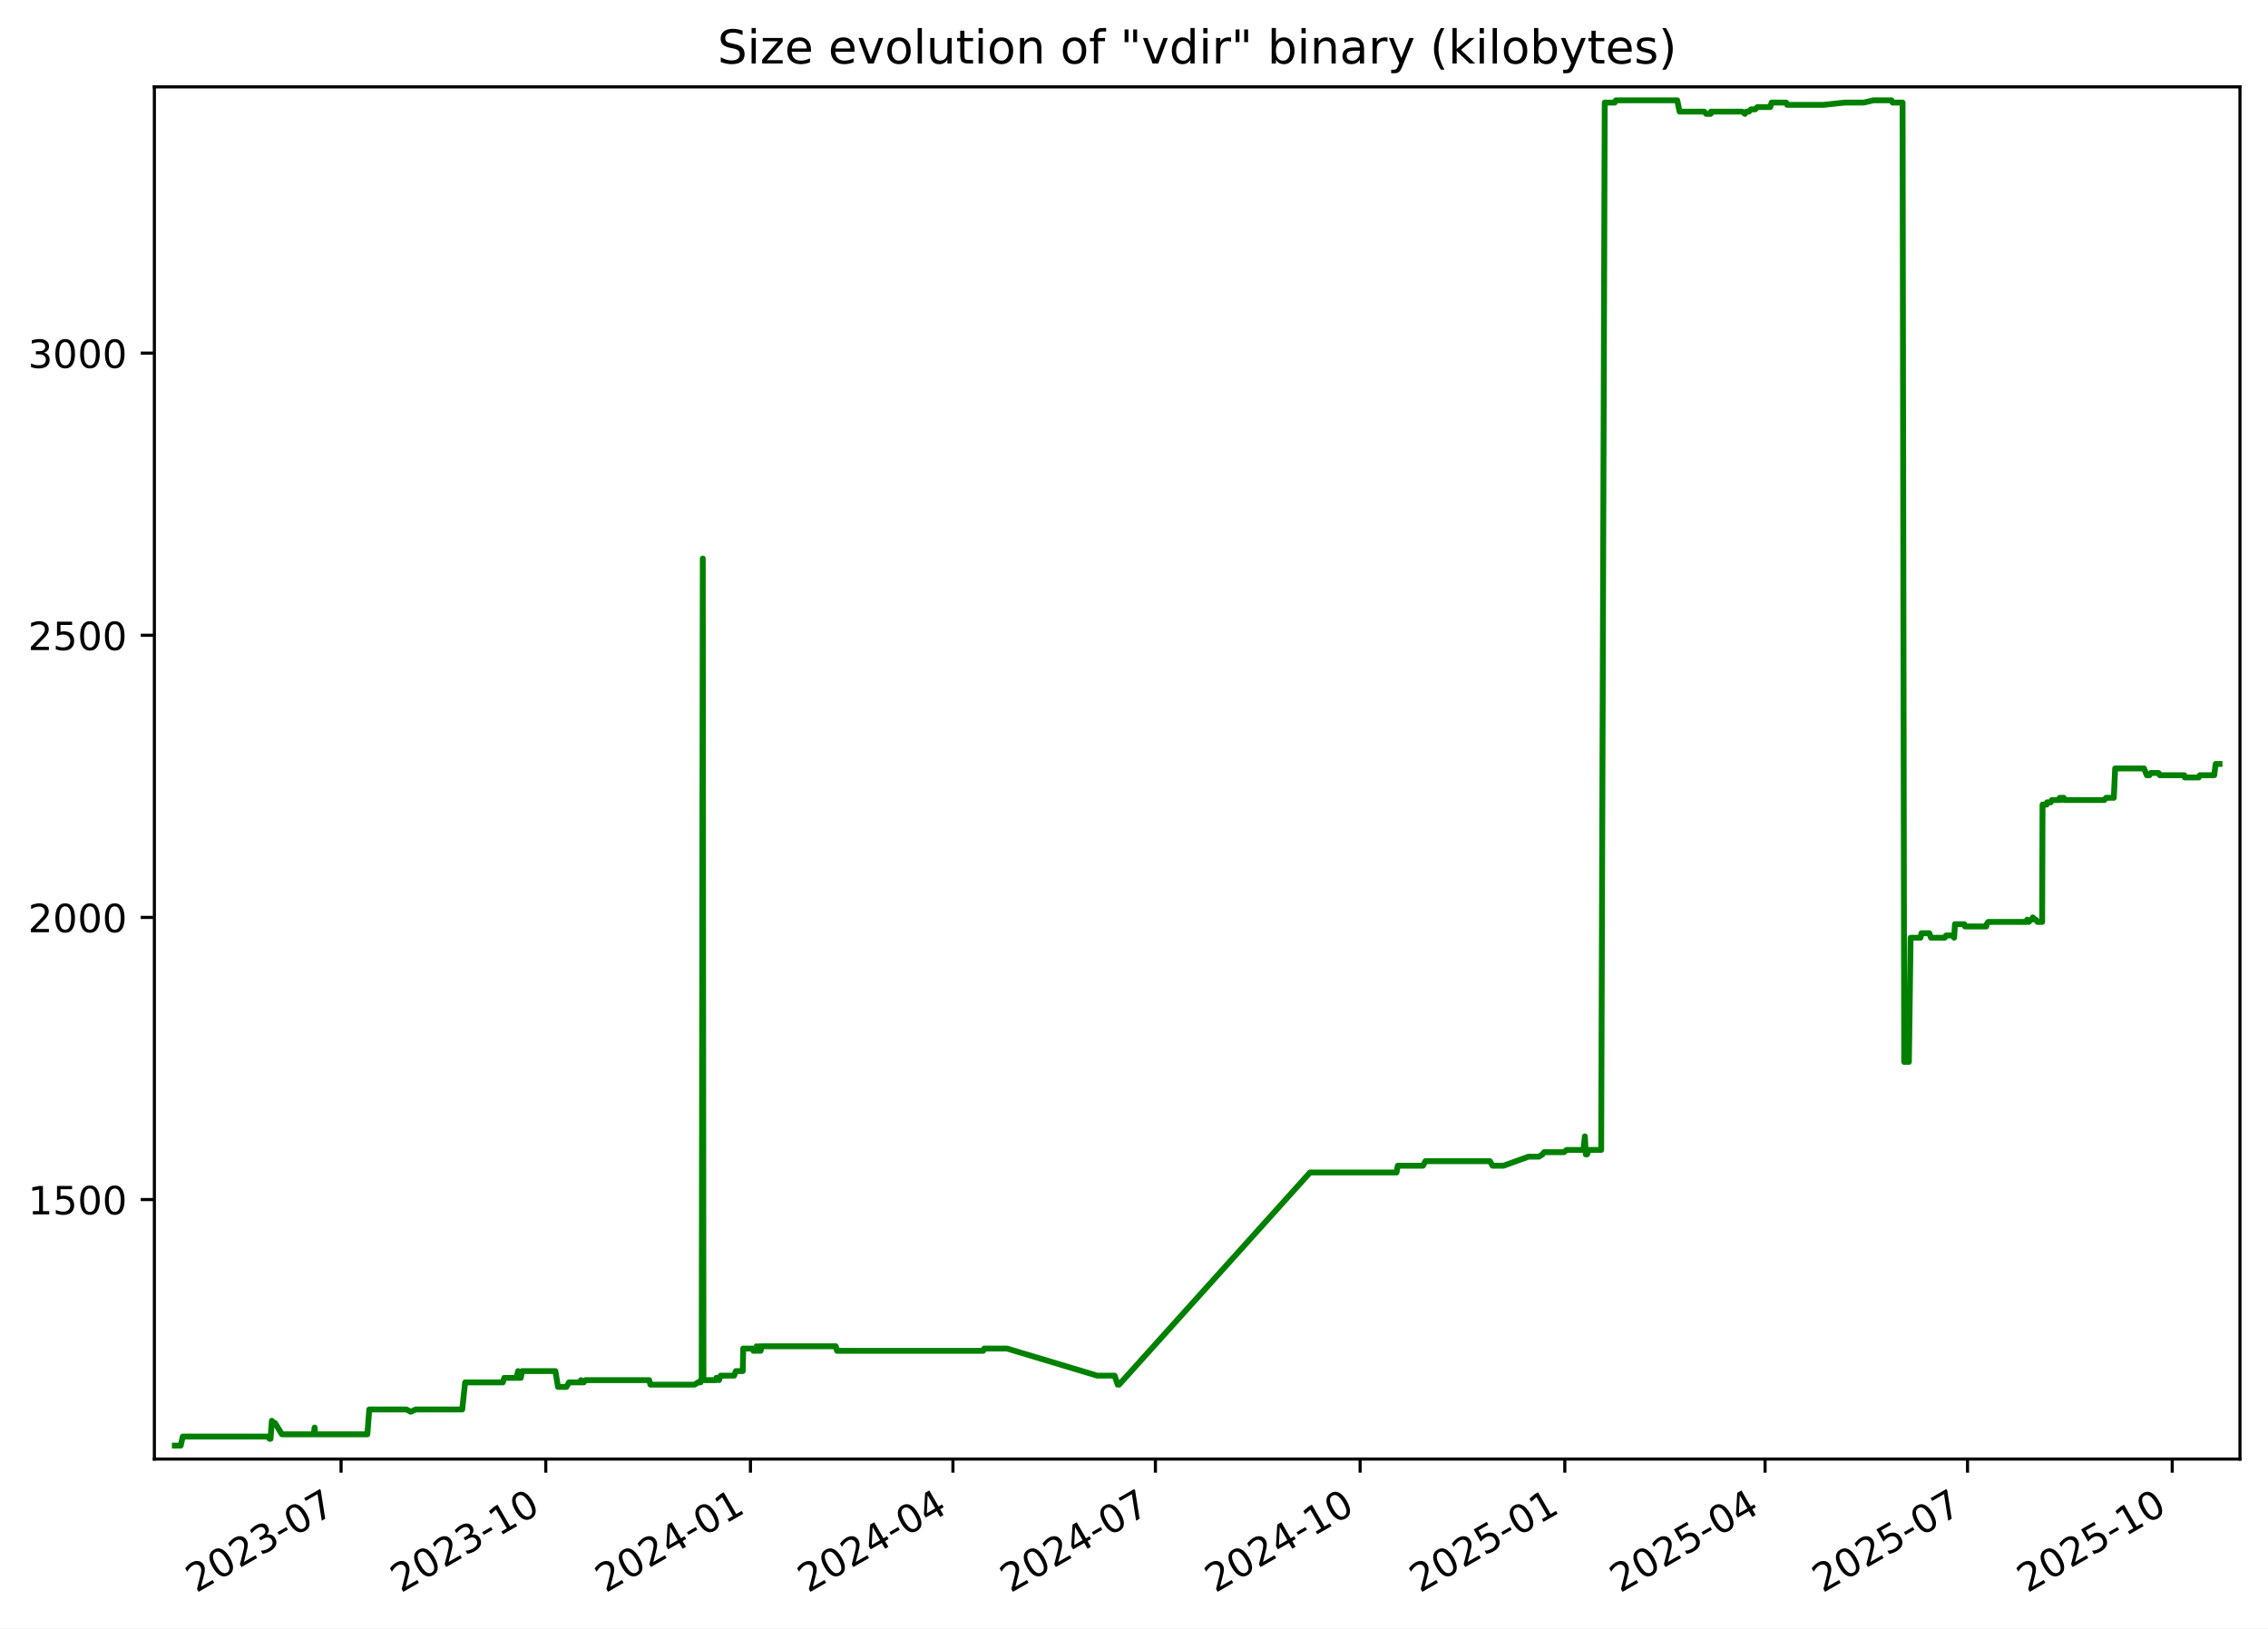
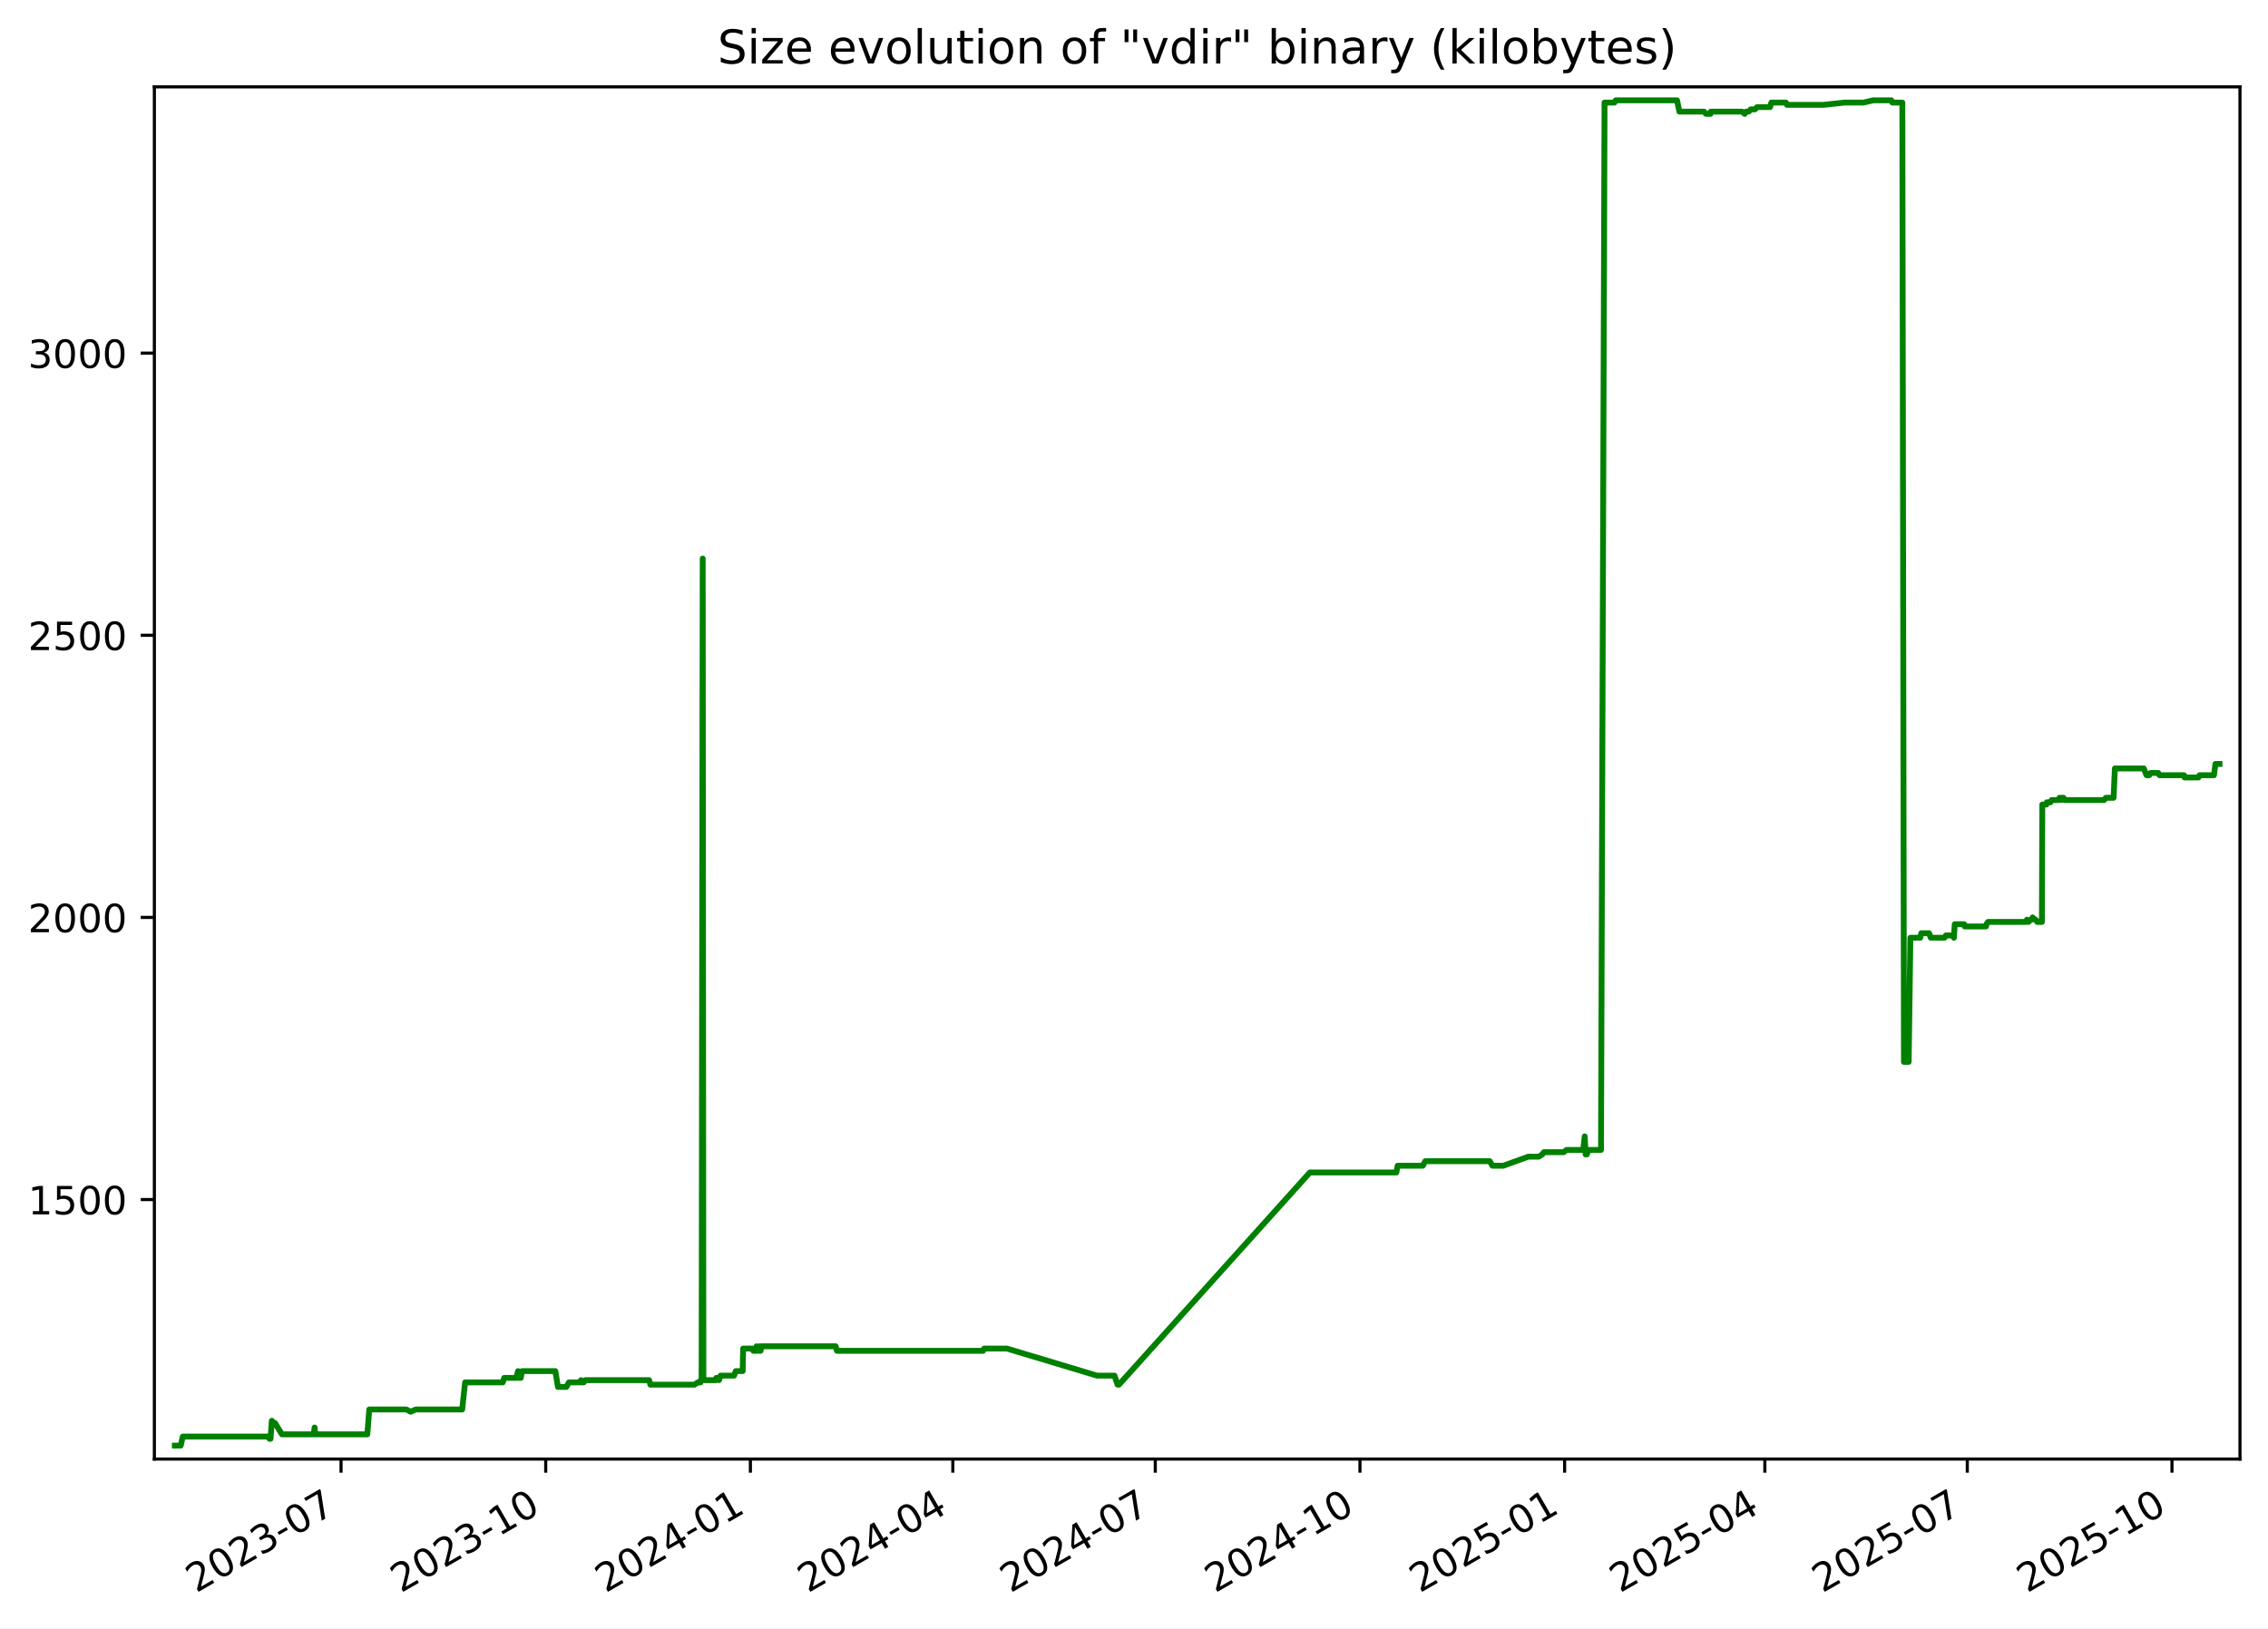
<svg xmlns="http://www.w3.org/2000/svg" xmlns:xlink="http://www.w3.org/1999/xlink" width="582.53pt" height="418.303pt" viewBox="0 0 582.53 418.303" version="1.1">
  <defs>
    <style type="text/css">*{stroke-linejoin: round; stroke-linecap: butt}</style>
  </defs>
  <g id="figure_1">
    <g id="patch_1">
      <path d="M -0 418.303  L 582.53 418.303  L 582.53 0  L -0 0  z " style="fill: #ffffff" />
    </g>
    <g id="axes_1">
      <g id="patch_2">
        <path d="M 39.65 374.83  L 575.33 374.83  L 575.33 22.318  L 39.65 22.318  z " style="fill: #ffffff" />
      </g>
      <g id="matplotlib.axis_1">
        <g id="xtick_1">
          <g id="line2d_1">
            <defs>
-               <path id="m22f19d0ae8" d="M 0 0  L 0 3.5  " style="stroke: #000000; stroke-width: 0.8" />
+               <path id="mc24c5483e1" d="M 0 0  L 0 3.5  " style="stroke: #000000; stroke-width: 0.8" />
            </defs>
            <g>
-               <use xlink:href="#m22f19d0ae8" x="87.603" y="374.83" style="stroke: #000000; stroke-width: 0.8" />
+               <use xlink:href="#mc24c5483e1" x="87.598" y="374.83" style="stroke: #000000; stroke-width: 0.8" />
            </g>
          </g>
          <g id="text_1">
-             <g transform="translate(50.37824 409.302) rotate(-30) scale(0.1 -0.1)">
+             <g transform="translate(50.3727 409.302) rotate(-30) scale(0.1 -0.1)">
              <defs>
                <path id="DejaVuSans-32" d="M 1228 531  L 3431 531  L 3431 0  L 469 0  L 469 531  Q 828 903 1448 1529  Q 2069 2156 2228 2338  Q 2531 2678 2651 2914  Q 2772 3150 2772 3378  Q 2772 3750 2511 3984  Q 2250 4219 1831 4219  Q 1534 4219 1204 4116  Q 875 4013 500 3803  L 500 4441  Q 881 4594 1212 4672  Q 1544 4750 1819 4750  Q 2544 4750 2975 4387  Q 3406 4025 3406 3419  Q 3406 3131 3298 2873  Q 3191 2616 2906 2266  Q 2828 2175 2409 1742  Q 1991 1309 1228 531  z " transform="scale(0.015625)" />
                <path id="DejaVuSans-30" d="M 2034 4250  Q 1547 4250 1301 3770  Q 1056 3291 1056 2328  Q 1056 1369 1301 889  Q 1547 409 2034 409  Q 2525 409 2770 889  Q 3016 1369 3016 2328  Q 3016 3291 2770 3770  Q 2525 4250 2034 4250  z M 2034 4750  Q 2819 4750 3233 4129  Q 3647 3509 3647 2328  Q 3647 1150 3233 529  Q 2819 -91 2034 -91  Q 1250 -91 836 529  Q 422 1150 422 2328  Q 422 3509 836 4129  Q 1250 4750 2034 4750  z " transform="scale(0.015625)" />
                <path id="DejaVuSans-33" d="M 2597 2516  Q 3050 2419 3304 2112  Q 3559 1806 3559 1356  Q 3559 666 3084 287  Q 2609 -91 1734 -91  Q 1441 -91 1130 -33  Q 819 25 488 141  L 488 750  Q 750 597 1062 519  Q 1375 441 1716 441  Q 2309 441 2620 675  Q 2931 909 2931 1356  Q 2931 1769 2642 2001  Q 2353 2234 1838 2234  L 1294 2234  L 1294 2753  L 1863 2753  Q 2328 2753 2575 2939  Q 2822 3125 2822 3475  Q 2822 3834 2567 4026  Q 2313 4219 1838 4219  Q 1578 4219 1281 4162  Q 984 4106 628 3988  L 628 4550  Q 988 4650 1302 4700  Q 1616 4750 1894 4750  Q 2613 4750 3031 4423  Q 3450 4097 3450 3541  Q 3450 3153 3228 2886  Q 3006 2619 2597 2516  z " transform="scale(0.015625)" />
                <path id="DejaVuSans-2d" d="M 313 2009  L 1997 2009  L 1997 1497  L 313 1497  L 313 2009  z " transform="scale(0.015625)" />
                <path id="DejaVuSans-37" d="M 525 4666  L 3525 4666  L 3525 4397  L 1831 0  L 1172 0  L 2766 4134  L 525 4134  L 525 4666  z " transform="scale(0.015625)" />
              </defs>
              <use xlink:href="#DejaVuSans-32" />
              <use xlink:href="#DejaVuSans-30" x="63.623" />
              <use xlink:href="#DejaVuSans-32" x="127.246" />
              <use xlink:href="#DejaVuSans-33" x="190.869" />
              <use xlink:href="#DejaVuSans-2d" x="254.492" />
              <use xlink:href="#DejaVuSans-30" x="290.576" />
              <use xlink:href="#DejaVuSans-37" x="354.199" />
            </g>
          </g>
        </g>
        <g id="xtick_2">
          <g id="line2d_2">
            <g>
-               <use xlink:href="#m22f19d0ae8" x="140.179" y="374.83" style="stroke: #000000; stroke-width: 0.8" />
+               <use xlink:href="#mc24c5483e1" x="140.167" y="374.83" style="stroke: #000000; stroke-width: 0.8" />
            </g>
          </g>
          <g id="text_2">
-             <g transform="translate(102.9544 409.302) rotate(-30) scale(0.1 -0.1)">
+             <g transform="translate(102.942 409.302) rotate(-30) scale(0.1 -0.1)">
              <defs>
                <path id="DejaVuSans-31" d="M 794 531  L 1825 531  L 1825 4091  L 703 3866  L 703 4441  L 1819 4666  L 2450 4666  L 2450 531  L 3481 531  L 3481 0  L 794 0  L 794 531  z " transform="scale(0.015625)" />
              </defs>
              <use xlink:href="#DejaVuSans-32" />
              <use xlink:href="#DejaVuSans-30" x="63.623" />
              <use xlink:href="#DejaVuSans-32" x="127.246" />
              <use xlink:href="#DejaVuSans-33" x="190.869" />
              <use xlink:href="#DejaVuSans-2d" x="254.492" />
              <use xlink:href="#DejaVuSans-31" x="290.576" />
              <use xlink:href="#DejaVuSans-30" x="354.199" />
            </g>
          </g>
        </g>
        <g id="xtick_3">
          <g id="line2d_3">
            <g>
-               <use xlink:href="#m22f19d0ae8" x="192.755" y="374.83" style="stroke: #000000; stroke-width: 0.8" />
+               <use xlink:href="#mc24c5483e1" x="192.736" y="374.83" style="stroke: #000000; stroke-width: 0.8" />
            </g>
          </g>
          <g id="text_3">
-             <g transform="translate(155.5305 409.302) rotate(-30) scale(0.1 -0.1)">
+             <g transform="translate(155.5113 409.302) rotate(-30) scale(0.1 -0.1)">
              <defs>
                <path id="DejaVuSans-34" d="M 2419 4116  L 825 1625  L 2419 1625  L 2419 4116  z M 2253 4666  L 3047 4666  L 3047 1625  L 3713 1625  L 3713 1100  L 3047 1100  L 3047 0  L 2419 0  L 2419 1100  L 313 1100  L 313 1709  L 2253 4666  z " transform="scale(0.015625)" />
              </defs>
              <use xlink:href="#DejaVuSans-32" />
              <use xlink:href="#DejaVuSans-30" x="63.623" />
              <use xlink:href="#DejaVuSans-32" x="127.246" />
              <use xlink:href="#DejaVuSans-34" x="190.869" />
              <use xlink:href="#DejaVuSans-2d" x="254.492" />
              <use xlink:href="#DejaVuSans-30" x="290.576" />
              <use xlink:href="#DejaVuSans-31" x="354.199" />
            </g>
          </g>
        </g>
        <g id="xtick_4">
          <g id="line2d_4">
            <g>
-               <use xlink:href="#m22f19d0ae8" x="244.76" y="374.83" style="stroke: #000000; stroke-width: 0.8" />
+               <use xlink:href="#mc24c5483e1" x="244.734" y="374.83" style="stroke: #000000; stroke-width: 0.8" />
            </g>
          </g>
          <g id="text_4">
-             <g transform="translate(207.5352 409.302) rotate(-30) scale(0.1 -0.1)">
+             <g transform="translate(207.5092 409.302) rotate(-30) scale(0.1 -0.1)">
              <use xlink:href="#DejaVuSans-32" />
              <use xlink:href="#DejaVuSans-30" x="63.623" />
              <use xlink:href="#DejaVuSans-32" x="127.246" />
              <use xlink:href="#DejaVuSans-34" x="190.869" />
              <use xlink:href="#DejaVuSans-2d" x="254.492" />
              <use xlink:href="#DejaVuSans-30" x="290.576" />
              <use xlink:href="#DejaVuSans-34" x="354.199" />
            </g>
          </g>
        </g>
        <g id="xtick_5">
          <g id="line2d_5">
            <g>
-               <use xlink:href="#m22f19d0ae8" x="296.765" y="374.83" style="stroke: #000000; stroke-width: 0.8" />
+               <use xlink:href="#mc24c5483e1" x="296.732" y="374.83" style="stroke: #000000; stroke-width: 0.8" />
            </g>
          </g>
          <g id="text_5">
-             <g transform="translate(259.5398 409.302) rotate(-30) scale(0.1 -0.1)">
+             <g transform="translate(259.5071 409.302) rotate(-30) scale(0.1 -0.1)">
              <use xlink:href="#DejaVuSans-32" />
              <use xlink:href="#DejaVuSans-30" x="63.623" />
              <use xlink:href="#DejaVuSans-32" x="127.246" />
              <use xlink:href="#DejaVuSans-34" x="190.869" />
              <use xlink:href="#DejaVuSans-2d" x="254.492" />
              <use xlink:href="#DejaVuSans-30" x="290.576" />
              <use xlink:href="#DejaVuSans-37" x="354.199" />
            </g>
          </g>
        </g>
        <g id="xtick_6">
          <g id="line2d_6">
            <g>
-               <use xlink:href="#m22f19d0ae8" x="349.341" y="374.83" style="stroke: #000000; stroke-width: 0.8" />
+               <use xlink:href="#mc24c5483e1" x="349.301" y="374.83" style="stroke: #000000; stroke-width: 0.8" />
            </g>
          </g>
          <g id="text_6">
-             <g transform="translate(312.116 409.302) rotate(-30) scale(0.1 -0.1)">
+             <g transform="translate(312.0764 409.302) rotate(-30) scale(0.1 -0.1)">
              <use xlink:href="#DejaVuSans-32" />
              <use xlink:href="#DejaVuSans-30" x="63.623" />
              <use xlink:href="#DejaVuSans-32" x="127.246" />
              <use xlink:href="#DejaVuSans-34" x="190.869" />
              <use xlink:href="#DejaVuSans-2d" x="254.492" />
              <use xlink:href="#DejaVuSans-31" x="290.576" />
              <use xlink:href="#DejaVuSans-30" x="354.199" />
            </g>
          </g>
        </g>
        <g id="xtick_7">
          <g id="line2d_7">
            <g>
-               <use xlink:href="#m22f19d0ae8" x="401.917" y="374.83" style="stroke: #000000; stroke-width: 0.8" />
+               <use xlink:href="#mc24c5483e1" x="401.871" y="374.83" style="stroke: #000000; stroke-width: 0.8" />
            </g>
          </g>
          <g id="text_7">
-             <g transform="translate(364.6921 409.302) rotate(-30) scale(0.1 -0.1)">
+             <g transform="translate(364.6458 409.302) rotate(-30) scale(0.1 -0.1)">
              <defs>
                <path id="DejaVuSans-35" d="M 691 4666  L 3169 4666  L 3169 4134  L 1269 4134  L 1269 2991  Q 1406 3038 1543 3061  Q 1681 3084 1819 3084  Q 2600 3084 3056 2656  Q 3513 2228 3513 1497  Q 3513 744 3044 326  Q 2575 -91 1722 -91  Q 1428 -91 1123 -41  Q 819 9 494 109  L 494 744  Q 775 591 1075 516  Q 1375 441 1709 441  Q 2250 441 2565 725  Q 2881 1009 2881 1497  Q 2881 1984 2565 2268  Q 2250 2553 1709 2553  Q 1456 2553 1204 2497  Q 953 2441 691 2322  L 691 4666  z " transform="scale(0.015625)" />
              </defs>
              <use xlink:href="#DejaVuSans-32" />
              <use xlink:href="#DejaVuSans-30" x="63.623" />
              <use xlink:href="#DejaVuSans-32" x="127.246" />
              <use xlink:href="#DejaVuSans-35" x="190.869" />
              <use xlink:href="#DejaVuSans-2d" x="254.492" />
              <use xlink:href="#DejaVuSans-30" x="290.576" />
              <use xlink:href="#DejaVuSans-31" x="354.199" />
            </g>
          </g>
        </g>
        <g id="xtick_8">
          <g id="line2d_8">
            <g>
-               <use xlink:href="#m22f19d0ae8" x="453.35" y="374.83" style="stroke: #000000; stroke-width: 0.8" />
+               <use xlink:href="#mc24c5483e1" x="453.297" y="374.83" style="stroke: #000000; stroke-width: 0.8" />
            </g>
          </g>
          <g id="text_8">
-             <g transform="translate(416.1253 409.302) rotate(-30) scale(0.1 -0.1)">
+             <g transform="translate(416.0723 409.302) rotate(-30) scale(0.1 -0.1)">
              <use xlink:href="#DejaVuSans-32" />
              <use xlink:href="#DejaVuSans-30" x="63.623" />
              <use xlink:href="#DejaVuSans-32" x="127.246" />
              <use xlink:href="#DejaVuSans-35" x="190.869" />
              <use xlink:href="#DejaVuSans-2d" x="254.492" />
              <use xlink:href="#DejaVuSans-30" x="290.576" />
              <use xlink:href="#DejaVuSans-34" x="354.199" />
            </g>
          </g>
        </g>
        <g id="xtick_9">
          <g id="line2d_9">
            <g>
-               <use xlink:href="#m22f19d0ae8" x="505.355" y="374.83" style="stroke: #000000; stroke-width: 0.8" />
+               <use xlink:href="#mc24c5483e1" x="505.295" y="374.83" style="stroke: #000000; stroke-width: 0.8" />
            </g>
          </g>
          <g id="text_9">
-             <g transform="translate(468.13 409.302) rotate(-30) scale(0.1 -0.1)">
+             <g transform="translate(468.0702 409.302) rotate(-30) scale(0.1 -0.1)">
              <use xlink:href="#DejaVuSans-32" />
              <use xlink:href="#DejaVuSans-30" x="63.623" />
              <use xlink:href="#DejaVuSans-32" x="127.246" />
              <use xlink:href="#DejaVuSans-35" x="190.869" />
              <use xlink:href="#DejaVuSans-2d" x="254.492" />
              <use xlink:href="#DejaVuSans-30" x="290.576" />
              <use xlink:href="#DejaVuSans-37" x="354.199" />
            </g>
          </g>
        </g>
        <g id="xtick_10">
          <g id="line2d_10">
            <g>
-               <use xlink:href="#m22f19d0ae8" x="557.931" y="374.83" style="stroke: #000000; stroke-width: 0.8" />
+               <use xlink:href="#mc24c5483e1" x="557.864" y="374.83" style="stroke: #000000; stroke-width: 0.8" />
            </g>
          </g>
          <g id="text_10">
-             <g transform="translate(520.7061 409.302) rotate(-30) scale(0.1 -0.1)">
+             <g transform="translate(520.6395 409.302) rotate(-30) scale(0.1 -0.1)">
              <use xlink:href="#DejaVuSans-32" />
              <use xlink:href="#DejaVuSans-30" x="63.623" />
              <use xlink:href="#DejaVuSans-32" x="127.246" />
              <use xlink:href="#DejaVuSans-35" x="190.869" />
              <use xlink:href="#DejaVuSans-2d" x="254.492" />
              <use xlink:href="#DejaVuSans-31" x="290.576" />
              <use xlink:href="#DejaVuSans-30" x="354.199" />
            </g>
          </g>
        </g>
      </g>
      <g id="matplotlib.axis_2">
        <g id="ytick_1">
          <g id="line2d_11">
            <defs>
-               <path id="m94c8534d10" d="M 0 0  L -3.5 0  " style="stroke: #000000; stroke-width: 0.8" />
+               <path id="m1ac200f58c" d="M 0 0  L -3.5 0  " style="stroke: #000000; stroke-width: 0.8" />
            </defs>
            <g>
-               <use xlink:href="#m94c8534d10" x="39.65" y="308.169" style="stroke: #000000; stroke-width: 0.8" />
+               <use xlink:href="#m1ac200f58c" x="39.65" y="308.169" style="stroke: #000000; stroke-width: 0.8" />
            </g>
          </g>
          <g id="text_11">
            <g transform="translate(7.2 311.968) scale(0.1 -0.1)">
              <use xlink:href="#DejaVuSans-31" />
              <use xlink:href="#DejaVuSans-35" x="63.623" />
              <use xlink:href="#DejaVuSans-30" x="127.246" />
              <use xlink:href="#DejaVuSans-30" x="190.869" />
            </g>
          </g>
        </g>
        <g id="ytick_2">
          <g id="line2d_12">
            <g>
-               <use xlink:href="#m94c8534d10" x="39.65" y="235.686" style="stroke: #000000; stroke-width: 0.8" />
+               <use xlink:href="#m1ac200f58c" x="39.65" y="235.686" style="stroke: #000000; stroke-width: 0.8" />
            </g>
          </g>
          <g id="text_12">
            <g transform="translate(7.2 239.4848) scale(0.1 -0.1)">
              <use xlink:href="#DejaVuSans-32" />
              <use xlink:href="#DejaVuSans-30" x="63.623" />
              <use xlink:href="#DejaVuSans-30" x="127.246" />
              <use xlink:href="#DejaVuSans-30" x="190.869" />
            </g>
          </g>
        </g>
        <g id="ytick_3">
          <g id="line2d_13">
            <g>
-               <use xlink:href="#m94c8534d10" x="39.65" y="163.202" style="stroke: #000000; stroke-width: 0.8" />
+               <use xlink:href="#m1ac200f58c" x="39.65" y="163.202" style="stroke: #000000; stroke-width: 0.8" />
            </g>
          </g>
          <g id="text_13">
            <g transform="translate(7.2 167.0015) scale(0.1 -0.1)">
              <use xlink:href="#DejaVuSans-32" />
              <use xlink:href="#DejaVuSans-35" x="63.623" />
              <use xlink:href="#DejaVuSans-30" x="127.246" />
              <use xlink:href="#DejaVuSans-30" x="190.869" />
            </g>
          </g>
        </g>
        <g id="ytick_4">
          <g id="line2d_14">
            <g>
-               <use xlink:href="#m94c8534d10" x="39.65" y="90.719" style="stroke: #000000; stroke-width: 0.8" />
+               <use xlink:href="#m1ac200f58c" x="39.65" y="90.719" style="stroke: #000000; stroke-width: 0.8" />
            </g>
          </g>
          <g id="text_14">
            <g transform="translate(7.2 94.51831) scale(0.1 -0.1)">
              <use xlink:href="#DejaVuSans-33" />
              <use xlink:href="#DejaVuSans-30" x="63.623" />
              <use xlink:href="#DejaVuSans-30" x="127.246" />
              <use xlink:href="#DejaVuSans-30" x="190.869" />
            </g>
          </g>
        </g>
      </g>
      <g id="line2d_15">
-         <path d="M 44.902 371.374  L 46.415 371.374  L 46.944 369.055  L 68.71 369.055  L 69.249 369.635  L 69.483 369.635  L 69.818 364.996  L 70.432 365.575  L 70.634 365.575  L 72.416 368.475  L 80.569 368.475  L 80.812 366.735  L 80.956 368.475  L 94.352 368.475  L 94.85 362.096  L 104.393 362.096  L 105.488 362.676  L 106.784 362.096  L 118.719 362.096  L 119.472 355.138  L 129.142 355.138  L 129.516 353.978  L 132.619 353.978  L 133.075 352.239  L 133.24 353.978  L 133.765 353.978  L 134.098 352.239  L 142.654 352.239  L 143.317 356.298  L 145.485 356.298  L 146.135 355.138  L 149.011 355.138  L 149.239 354.558  L 149.54 355.138  L 149.928 355.138  L 150.355 354.558  L 166.735 354.558  L 167.062 355.718  L 178.387 355.718  L 179.27 355.138  L 179.924 355.138  L 179.986 354.558  L 180.227 354.558  L 180.508 143.487  L 180.678 354.558  L 183.945 354.558  L 184.004 353.978  L 184.426 353.978  L 184.687 354.558  L 185.103 353.398  L 188.567 353.398  L 189 352.239  L 190.772 352.239  L 190.895 346.44  L 193.313 346.44  L 193.51 347.02  L 194.273 347.02  L 194.343 345.86  L 194.777 347.02  L 195.025 347.02  L 195.074 345.86  L 195.225 347.02  L 195.365 347.02  L 195.605 345.86  L 214.663 345.86  L 214.984 347.02  L 252.527 347.02  L 252.8 346.44  L 258.636 346.44  L 281.799 353.398  L 286.281 353.398  L 287.086 355.718  L 287.434 355.718  L 336.474 301.21  L 358.688 301.21  L 359.021 299.471  L 365.49 299.471  L 366.108 298.311  L 382.688 298.311  L 383.359 299.471  L 386.172 299.471  L 392.591 297.151  L 395.268 297.151  L 396.171 296.571  L 396.592 295.992  L 401.686 295.992  L 402.398 295.412  L 406.692 295.412  L 407.073 291.933  L 407.313 296.571  L 407.616 296.571  L 408.038 295.412  L 411.262 295.412  L 412.169 26.354  L 414.729 26.354  L 415.035 25.774  L 430.793 25.774  L 431.393 28.673  L 437.713 28.673  L 438.251 29.253  L 439.379 29.253  L 439.478 28.673  L 447.454 28.673  L 448.177 29.253  L 448.528 28.673  L 449.215 28.673  L 449.727 28.094  L 450.81 28.094  L 451.376 27.514  L 454.687 27.514  L 455.023 26.354  L 458.759 26.354  L 459.045 26.934  L 468.41 26.934  L 473.813 26.354  L 478.68 26.354  L 481.177 25.774  L 485.832 25.774  L 486.107 26.354  L 488.67 26.354  L 489.084 272.797  L 490.297 272.797  L 490.731 240.904  L 493.267 240.904  L 493.524 239.745  L 495.538 239.745  L 495.972 240.904  L 499.503 240.904  L 499.85 240.324  L 501.681 240.324  L 501.91 240.904  L 502.131 237.425  L 504.537 237.425  L 504.696 238.005  L 510.162 238.005  L 510.276 237.425  L 510.669 236.845  L 520.469 236.845  L 520.675 236.265  L 521.078 236.845  L 521.618 236.265  L 521.839 236.265  L 522.131 235.686  L 522.722 236.265  L 522.891 236.265  L 523.334 236.845  L 524.521 236.845  L 524.623 206.692  L 525.677 206.692  L 525.783 206.112  L 526.715 206.112  L 527.016 205.533  L 528.842 205.533  L 529.049 204.953  L 529.39 205.533  L 529.504 204.953  L 530.082 204.953  L 530.278 205.533  L 540.503 205.533  L 540.935 204.953  L 542.931 204.953  L 543.271 197.414  L 550.687 197.414  L 551.396 199.154  L 552.093 199.154  L 552.42 198.574  L 554.422 198.574  L 554.726 199.154  L 561.033 199.154  L 561.166 199.734  L 564.728 199.734  L 565.016 199.154  L 568.722 199.154  L 569.092 196.255  L 570.078 196.255  L 570.078 196.255  " clip-path="url(#p93f970a842)" style="fill: none; stroke: #008000; stroke-width: 1.5; stroke-linecap: square" />
+         <path d="M 44.902 371.374  L 46.414 371.374  L 46.943 369.055  L 68.707 369.055  L 69.246 369.635  L 69.48 369.635  L 69.814 364.996  L 70.428 365.575  L 70.631 365.575  L 72.412 368.475  L 80.564 368.475  L 80.807 366.735  L 80.952 368.475  L 94.346 368.475  L 94.843 362.096  L 104.385 362.096  L 105.48 362.676  L 106.776 362.096  L 118.71 362.096  L 119.462 355.138  L 129.131 355.138  L 129.505 353.978  L 132.608 353.978  L 133.063 352.239  L 133.228 353.978  L 133.754 353.978  L 134.086 352.239  L 142.641 352.239  L 143.304 356.298  L 145.472 356.298  L 146.122 355.138  L 148.998 355.138  L 149.225 354.558  L 149.527 355.138  L 149.914 355.138  L 150.341 354.558  L 166.719 354.558  L 167.046 355.718  L 178.37 355.718  L 179.253 355.138  L 179.907 355.138  L 179.969 354.558  L 180.209 354.558  L 180.49 143.487  L 180.66 354.558  L 183.927 354.558  L 183.986 353.978  L 184.407 353.978  L 184.669 354.558  L 185.085 353.398  L 188.548 353.398  L 188.982 352.239  L 190.753 352.239  L 190.877 346.44  L 193.293 346.44  L 193.491 347.02  L 194.254 347.02  L 194.323 345.86  L 194.757 347.02  L 195.005 347.02  L 195.054 345.86  L 195.206 347.02  L 195.346 347.02  L 195.586 345.86  L 214.641 345.86  L 214.962 347.02  L 252.5 347.02  L 252.773 346.44  L 258.608 346.44  L 281.768 353.398  L 286.25 353.398  L 287.055 355.718  L 287.403 355.718  L 336.436 301.21  L 358.647 301.21  L 358.98 299.471  L 365.448 299.471  L 366.066 298.311  L 382.644 298.311  L 383.315 299.471  L 386.128 299.471  L 392.546 297.151  L 395.222 297.151  L 396.126 296.571  L 396.547 295.992  L 401.639 295.992  L 402.351 295.412  L 406.645 295.412  L 407.026 291.933  L 407.266 296.571  L 407.569 296.571  L 407.991 295.412  L 411.214 295.412  L 412.122 26.354  L 414.681 26.354  L 414.987 25.774  L 430.743 25.774  L 431.343 28.673  L 437.662 28.673  L 438.2 29.253  L 439.328 29.253  L 439.427 28.673  L 447.402 28.673  L 448.124 29.253  L 448.475 28.673  L 449.162 28.673  L 449.675 28.094  L 450.757 28.094  L 451.323 27.514  L 454.634 27.514  L 454.97 26.354  L 458.706 26.354  L 458.991 26.934  L 468.355 26.934  L 473.757 26.354  L 478.623 26.354  L 481.12 25.774  L 485.775 25.774  L 486.05 26.354  L 488.612 26.354  L 489.026 272.797  L 490.239 272.797  L 490.673 240.904  L 493.209 240.904  L 493.466 239.745  L 495.479 239.745  L 495.914 240.904  L 499.444 240.904  L 499.791 240.324  L 501.622 240.324  L 501.851 240.904  L 502.072 237.425  L 504.477 237.425  L 504.636 238.005  L 510.101 238.005  L 510.216 237.425  L 510.609 236.845  L 520.407 236.845  L 520.613 236.265  L 521.017 236.845  L 521.556 236.265  L 521.777 236.265  L 522.069 235.686  L 522.66 236.265  L 522.829 236.265  L 523.272 236.845  L 524.458 236.845  L 524.56 206.692  L 525.615 206.692  L 525.72 206.112  L 526.653 206.112  L 526.954 205.533  L 528.779 205.533  L 528.986 204.953  L 529.327 205.533  L 529.441 204.953  L 530.019 204.953  L 530.215 205.533  L 540.438 205.533  L 540.871 204.953  L 542.866 204.953  L 543.206 197.414  L 550.621 197.414  L 551.33 199.154  L 552.027 199.154  L 552.354 198.574  L 554.356 198.574  L 554.66 199.154  L 560.966 199.154  L 561.099 199.734  L 564.66 199.734  L 564.949 199.154  L 568.654 199.154  L 569.024 196.255  L 570.078 196.255  L 570.078 196.255  " clip-path="url(#pcbf018ac57)" style="fill: none; stroke: #008000; stroke-width: 1.5; stroke-linecap: square" />
      </g>
      <g id="patch_3">
        <path d="M 39.65 374.83  L 39.65 22.318  " style="fill: none; stroke: #000000; stroke-width: 0.8; stroke-linejoin: miter; stroke-linecap: square" />
      </g>
      <g id="patch_4">
        <path d="M 575.33 374.83  L 575.33 22.318  " style="fill: none; stroke: #000000; stroke-width: 0.8; stroke-linejoin: miter; stroke-linecap: square" />
      </g>
      <g id="patch_5">
        <path d="M 39.65 374.83  L 575.33 374.83  " style="fill: none; stroke: #000000; stroke-width: 0.8; stroke-linejoin: miter; stroke-linecap: square" />
      </g>
      <g id="patch_6">
        <path d="M 39.65 22.318  L 575.33 22.318  " style="fill: none; stroke: #000000; stroke-width: 0.8; stroke-linejoin: miter; stroke-linecap: square" />
      </g>
      <g id="text_15">
        <g transform="translate(184.3006 16.31812) scale(0.12 -0.12)">
          <defs>
            <path id="DejaVuSans-53" d="M 3425 4513  L 3425 3897  Q 3066 4069 2747 4153  Q 2428 4238 2131 4238  Q 1616 4238 1336 4038  Q 1056 3838 1056 3469  Q 1056 3159 1242 3001  Q 1428 2844 1947 2747  L 2328 2669  Q 3034 2534 3370 2195  Q 3706 1856 3706 1288  Q 3706 609 3251 259  Q 2797 -91 1919 -91  Q 1588 -91 1214 -16  Q 841 59 441 206  L 441 856  Q 825 641 1194 531  Q 1563 422 1919 422  Q 2459 422 2753 634  Q 3047 847 3047 1241  Q 3047 1584 2836 1778  Q 2625 1972 2144 2069  L 1759 2144  Q 1053 2284 737 2584  Q 422 2884 422 3419  Q 422 4038 858 4394  Q 1294 4750 2059 4750  Q 2388 4750 2728 4690  Q 3069 4631 3425 4513  z " transform="scale(0.015625)" />
            <path id="DejaVuSans-69" d="M 603 3500  L 1178 3500  L 1178 0  L 603 0  L 603 3500  z M 603 4863  L 1178 4863  L 1178 4134  L 603 4134  L 603 4863  z " transform="scale(0.015625)" />
            <path id="DejaVuSans-7a" d="M 353 3500  L 3084 3500  L 3084 2975  L 922 459  L 3084 459  L 3084 0  L 275 0  L 275 525  L 2438 3041  L 353 3041  L 353 3500  z " transform="scale(0.015625)" />
            <path id="DejaVuSans-65" d="M 3597 1894  L 3597 1613  L 953 1613  Q 991 1019 1311 708  Q 1631 397 2203 397  Q 2534 397 2845 478  Q 3156 559 3463 722  L 3463 178  Q 3153 47 2828 -22  Q 2503 -91 2169 -91  Q 1331 -91 842 396  Q 353 884 353 1716  Q 353 2575 817 3079  Q 1281 3584 2069 3584  Q 2775 3584 3186 3129  Q 3597 2675 3597 1894  z M 3022 2063  Q 3016 2534 2758 2815  Q 2500 3097 2075 3097  Q 1594 3097 1305 2825  Q 1016 2553 972 2059  L 3022 2063  z " transform="scale(0.015625)" />
            <path id="DejaVuSans-20" transform="scale(0.015625)" />
            <path id="DejaVuSans-76" d="M 191 3500  L 800 3500  L 1894 563  L 2988 3500  L 3597 3500  L 2284 0  L 1503 0  L 191 3500  z " transform="scale(0.015625)" />
            <path id="DejaVuSans-6f" d="M 1959 3097  Q 1497 3097 1228 2736  Q 959 2375 959 1747  Q 959 1119 1226 758  Q 1494 397 1959 397  Q 2419 397 2687 759  Q 2956 1122 2956 1747  Q 2956 2369 2687 2733  Q 2419 3097 1959 3097  z M 1959 3584  Q 2709 3584 3137 3096  Q 3566 2609 3566 1747  Q 3566 888 3137 398  Q 2709 -91 1959 -91  Q 1206 -91 779 398  Q 353 888 353 1747  Q 353 2609 779 3096  Q 1206 3584 1959 3584  z " transform="scale(0.015625)" />
            <path id="DejaVuSans-6c" d="M 603 4863  L 1178 4863  L 1178 0  L 603 0  L 603 4863  z " transform="scale(0.015625)" />
            <path id="DejaVuSans-75" d="M 544 1381  L 544 3500  L 1119 3500  L 1119 1403  Q 1119 906 1312 657  Q 1506 409 1894 409  Q 2359 409 2629 706  Q 2900 1003 2900 1516  L 2900 3500  L 3475 3500  L 3475 0  L 2900 0  L 2900 538  Q 2691 219 2414 64  Q 2138 -91 1772 -91  Q 1169 -91 856 284  Q 544 659 544 1381  z M 1991 3584  L 1991 3584  z " transform="scale(0.015625)" />
            <path id="DejaVuSans-74" d="M 1172 4494  L 1172 3500  L 2356 3500  L 2356 3053  L 1172 3053  L 1172 1153  Q 1172 725 1289 603  Q 1406 481 1766 481  L 2356 481  L 2356 0  L 1766 0  Q 1100 0 847 248  Q 594 497 594 1153  L 594 3053  L 172 3053  L 172 3500  L 594 3500  L 594 4494  L 1172 4494  z " transform="scale(0.015625)" />
            <path id="DejaVuSans-6e" d="M 3513 2113  L 3513 0  L 2938 0  L 2938 2094  Q 2938 2591 2744 2837  Q 2550 3084 2163 3084  Q 1697 3084 1428 2787  Q 1159 2491 1159 1978  L 1159 0  L 581 0  L 581 3500  L 1159 3500  L 1159 2956  Q 1366 3272 1645 3428  Q 1925 3584 2291 3584  Q 2894 3584 3203 3211  Q 3513 2838 3513 2113  z " transform="scale(0.015625)" />
            <path id="DejaVuSans-66" d="M 2375 4863  L 2375 4384  L 1825 4384  Q 1516 4384 1395 4259  Q 1275 4134 1275 3809  L 1275 3500  L 2222 3500  L 2222 3053  L 1275 3053  L 1275 0  L 697 0  L 697 3053  L 147 3053  L 147 3500  L 697 3500  L 697 3744  Q 697 4328 969 4595  Q 1241 4863 1831 4863  L 2375 4863  z " transform="scale(0.015625)" />
            <path id="DejaVuSans-22" d="M 1147 4666  L 1147 2931  L 616 2931  L 616 4666  L 1147 4666  z M 2328 4666  L 2328 2931  L 1797 2931  L 1797 4666  L 2328 4666  z " transform="scale(0.015625)" />
            <path id="DejaVuSans-64" d="M 2906 2969  L 2906 4863  L 3481 4863  L 3481 0  L 2906 0  L 2906 525  Q 2725 213 2448 61  Q 2172 -91 1784 -91  Q 1150 -91 751 415  Q 353 922 353 1747  Q 353 2572 751 3078  Q 1150 3584 1784 3584  Q 2172 3584 2448 3432  Q 2725 3281 2906 2969  z M 947 1747  Q 947 1113 1208 752  Q 1469 391 1925 391  Q 2381 391 2643 752  Q 2906 1113 2906 1747  Q 2906 2381 2643 2742  Q 2381 3103 1925 3103  Q 1469 3103 1208 2742  Q 947 2381 947 1747  z " transform="scale(0.015625)" />
            <path id="DejaVuSans-72" d="M 2631 2963  Q 2534 3019 2420 3045  Q 2306 3072 2169 3072  Q 1681 3072 1420 2755  Q 1159 2438 1159 1844  L 1159 0  L 581 0  L 581 3500  L 1159 3500  L 1159 2956  Q 1341 3275 1631 3429  Q 1922 3584 2338 3584  Q 2397 3584 2469 3576  Q 2541 3569 2628 3553  L 2631 2963  z " transform="scale(0.015625)" />
            <path id="DejaVuSans-62" d="M 3116 1747  Q 3116 2381 2855 2742  Q 2594 3103 2138 3103  Q 1681 3103 1420 2742  Q 1159 2381 1159 1747  Q 1159 1113 1420 752  Q 1681 391 2138 391  Q 2594 391 2855 752  Q 3116 1113 3116 1747  z M 1159 2969  Q 1341 3281 1617 3432  Q 1894 3584 2278 3584  Q 2916 3584 3314 3078  Q 3713 2572 3713 1747  Q 3713 922 3314 415  Q 2916 -91 2278 -91  Q 1894 -91 1617 61  Q 1341 213 1159 525  L 1159 0  L 581 0  L 581 4863  L 1159 4863  L 1159 2969  z " transform="scale(0.015625)" />
            <path id="DejaVuSans-61" d="M 2194 1759  Q 1497 1759 1228 1600  Q 959 1441 959 1056  Q 959 750 1161 570  Q 1363 391 1709 391  Q 2188 391 2477 730  Q 2766 1069 2766 1631  L 2766 1759  L 2194 1759  z M 3341 1997  L 3341 0  L 2766 0  L 2766 531  Q 2569 213 2275 61  Q 1981 -91 1556 -91  Q 1019 -91 701 211  Q 384 513 384 1019  Q 384 1609 779 1909  Q 1175 2209 1959 2209  L 2766 2209  L 2766 2266  Q 2766 2663 2505 2880  Q 2244 3097 1772 3097  Q 1472 3097 1187 3025  Q 903 2953 641 2809  L 641 3341  Q 956 3463 1253 3523  Q 1550 3584 1831 3584  Q 2591 3584 2966 3190  Q 3341 2797 3341 1997  z " transform="scale(0.015625)" />
            <path id="DejaVuSans-79" d="M 2059 -325  Q 1816 -950 1584 -1140  Q 1353 -1331 966 -1331  L 506 -1331  L 506 -850  L 844 -850  Q 1081 -850 1212 -737  Q 1344 -625 1503 -206  L 1606 56  L 191 3500  L 800 3500  L 1894 763  L 2988 3500  L 3597 3500  L 2059 -325  z " transform="scale(0.015625)" />
            <path id="DejaVuSans-28" d="M 1984 4856  Q 1566 4138 1362 3434  Q 1159 2731 1159 2009  Q 1159 1288 1364 580  Q 1569 -128 1984 -844  L 1484 -844  Q 1016 -109 783 600  Q 550 1309 550 2009  Q 550 2706 781 3412  Q 1013 4119 1484 4856  L 1984 4856  z " transform="scale(0.015625)" />
            <path id="DejaVuSans-6b" d="M 581 4863  L 1159 4863  L 1159 1991  L 2875 3500  L 3609 3500  L 1753 1863  L 3688 0  L 2938 0  L 1159 1709  L 1159 0  L 581 0  L 581 4863  z " transform="scale(0.015625)" />
            <path id="DejaVuSans-73" d="M 2834 3397  L 2834 2853  Q 2591 2978 2328 3040  Q 2066 3103 1784 3103  Q 1356 3103 1142 2972  Q 928 2841 928 2578  Q 928 2378 1081 2264  Q 1234 2150 1697 2047  L 1894 2003  Q 2506 1872 2764 1633  Q 3022 1394 3022 966  Q 3022 478 2636 193  Q 2250 -91 1575 -91  Q 1294 -91 989 -36  Q 684 19 347 128  L 347 722  Q 666 556 975 473  Q 1284 391 1588 391  Q 1994 391 2212 530  Q 2431 669 2431 922  Q 2431 1156 2273 1281  Q 2116 1406 1581 1522  L 1381 1569  Q 847 1681 609 1914  Q 372 2147 372 2553  Q 372 3047 722 3315  Q 1072 3584 1716 3584  Q 2034 3584 2315 3537  Q 2597 3491 2834 3397  z " transform="scale(0.015625)" />
            <path id="DejaVuSans-29" d="M 513 4856  L 1013 4856  Q 1481 4119 1714 3412  Q 1947 2706 1947 2009  Q 1947 1309 1714 600  Q 1481 -109 1013 -844  L 513 -844  Q 928 -128 1133 580  Q 1338 1288 1338 2009  Q 1338 2731 1133 3434  Q 928 4138 513 4856  z " transform="scale(0.015625)" />
          </defs>
          <use xlink:href="#DejaVuSans-53" />
          <use xlink:href="#DejaVuSans-69" x="63.477" />
          <use xlink:href="#DejaVuSans-7a" x="91.26" />
          <use xlink:href="#DejaVuSans-65" x="143.75" />
          <use xlink:href="#DejaVuSans-20" x="205.273" />
          <use xlink:href="#DejaVuSans-65" x="237.061" />
          <use xlink:href="#DejaVuSans-76" x="298.584" />
          <use xlink:href="#DejaVuSans-6f" x="357.764" />
          <use xlink:href="#DejaVuSans-6c" x="418.945" />
          <use xlink:href="#DejaVuSans-75" x="446.729" />
          <use xlink:href="#DejaVuSans-74" x="510.107" />
          <use xlink:href="#DejaVuSans-69" x="549.316" />
          <use xlink:href="#DejaVuSans-6f" x="577.1" />
          <use xlink:href="#DejaVuSans-6e" x="638.281" />
          <use xlink:href="#DejaVuSans-20" x="701.66" />
          <use xlink:href="#DejaVuSans-6f" x="733.447" />
          <use xlink:href="#DejaVuSans-66" x="794.629" />
          <use xlink:href="#DejaVuSans-20" x="829.834" />
          <use xlink:href="#DejaVuSans-22" x="861.621" />
          <use xlink:href="#DejaVuSans-76" x="907.617" />
          <use xlink:href="#DejaVuSans-64" x="966.797" />
          <use xlink:href="#DejaVuSans-69" x="1030.273" />
          <use xlink:href="#DejaVuSans-72" x="1058.057" />
          <use xlink:href="#DejaVuSans-22" x="1099.17" />
          <use xlink:href="#DejaVuSans-20" x="1145.166" />
          <use xlink:href="#DejaVuSans-62" x="1176.953" />
          <use xlink:href="#DejaVuSans-69" x="1240.43" />
          <use xlink:href="#DejaVuSans-6e" x="1268.213" />
          <use xlink:href="#DejaVuSans-61" x="1331.592" />
          <use xlink:href="#DejaVuSans-72" x="1392.871" />
          <use xlink:href="#DejaVuSans-79" x="1433.984" />
          <use xlink:href="#DejaVuSans-20" x="1493.164" />
          <use xlink:href="#DejaVuSans-28" x="1524.951" />
          <use xlink:href="#DejaVuSans-6b" x="1563.965" />
          <use xlink:href="#DejaVuSans-69" x="1621.875" />
          <use xlink:href="#DejaVuSans-6c" x="1649.658" />
          <use xlink:href="#DejaVuSans-6f" x="1677.441" />
          <use xlink:href="#DejaVuSans-62" x="1738.623" />
          <use xlink:href="#DejaVuSans-79" x="1802.1" />
          <use xlink:href="#DejaVuSans-74" x="1861.279" />
          <use xlink:href="#DejaVuSans-65" x="1900.488" />
          <use xlink:href="#DejaVuSans-73" x="1962.012" />
          <use xlink:href="#DejaVuSans-29" x="2014.111" />
        </g>
      </g>
    </g>
  </g>
  <defs>
-     <clipPath id="p93f970a842">
+     <clipPath id="pcbf018ac57">
      <rect x="39.65" y="22.318" width="535.68" height="352.512" />
    </clipPath>
  </defs>
</svg>
